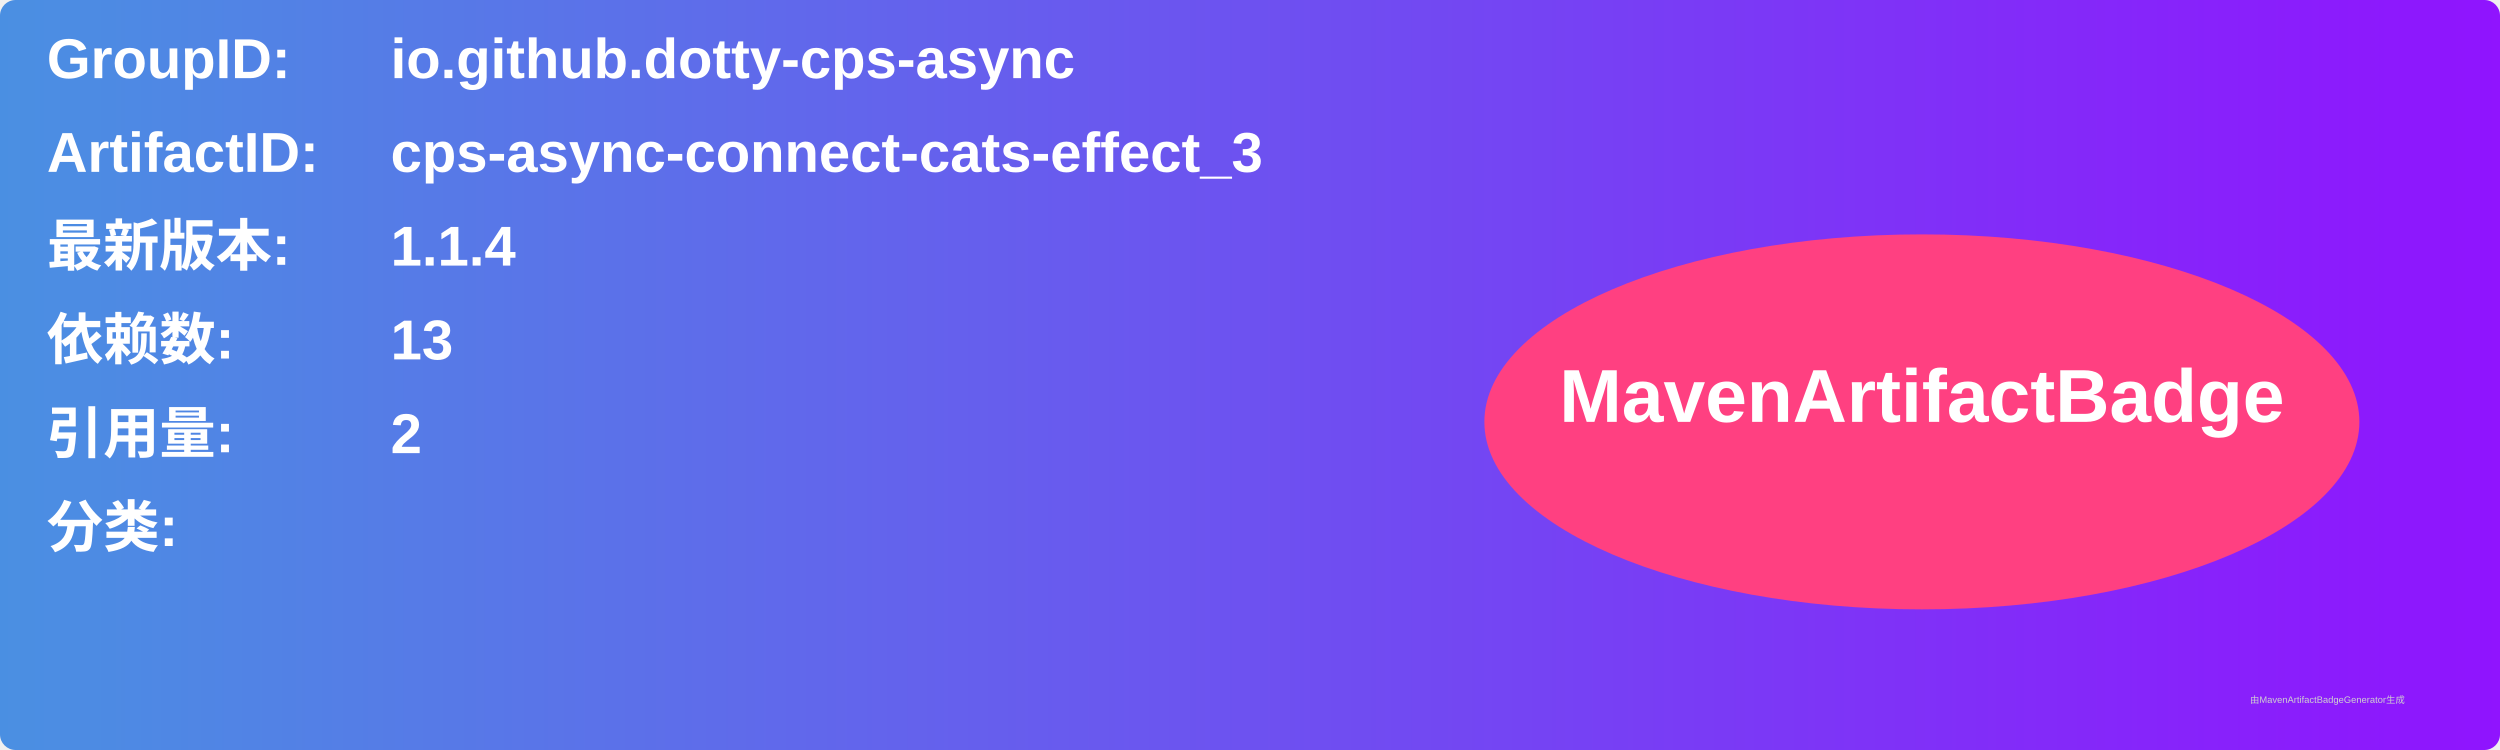
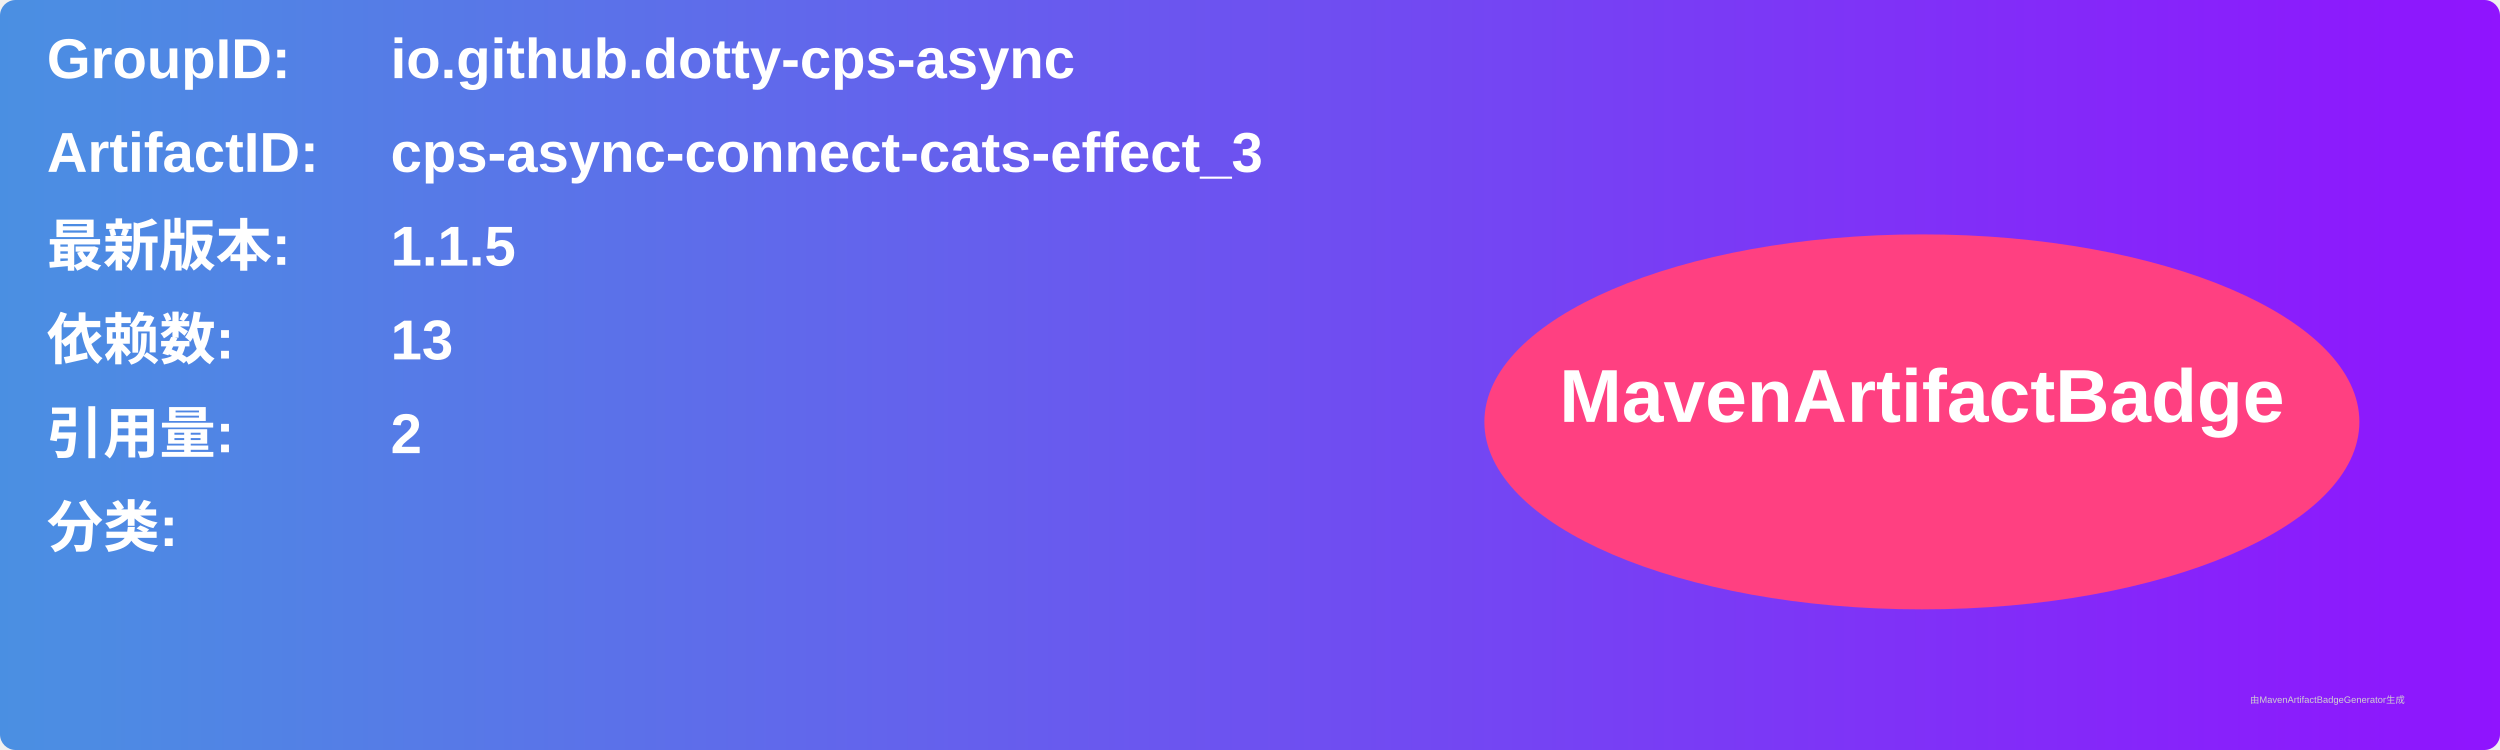
<svg xmlns="http://www.w3.org/2000/svg" width="800" height="240" viewBox="0 0 800 240">
  <linearGradient id="grad" x1="0%" y1="0%" x2="100%" y2="0%">
    <stop offset="0%" stop-color="#4a90e2" />
    <stop offset="100%" stop-color="#9013fe" />
  </linearGradient>
  <rect width="100%" height="100%" rx="5" ry="5" fill="url(#grad)" />
  <g transform="translate(15, 15)">
    <text x="0" y="10" font-family="Arial" font-size="18" fill="white" font-weight="bold" width="260">GroupID:</text>
    <text x="110" y="10" font-family="Arial" font-size="18" fill="white" font-weight="bold" width="460">io.github.dotty-cps-async</text>
    <text x="0" y="40" font-family="Arial" font-size="18" fill="white" font-weight="bold" width="260">ArtifactID:</text>
    <text x="110" y="40" font-family="Arial" font-size="18" fill="white" font-weight="bold" width="460">cps-async-connect-cats-effect_3</text>
    <text x="0" y="70" font-family="Arial" font-size="18" fill="white" font-weight="bold">最新版本:</text>
    <text x="110" y="70" font-family="Arial" font-size="18" fill="white" font-weight="bold">
-       <tspan font-weight="bold">1.1.4</tspan>
+       <tspan font-weight="bold">1.1.5</tspan>
    </text>
    <text x="0" y="100" font-family="Arial" font-size="18" fill="white" font-weight="bold">依赖数: </text>
    <text x="110" y="100" font-family="Arial" font-size="18" fill="white">
      <tspan font-weight="bold">13</tspan>
    </text>
    <text x="0" y="130" font-family="Arial" font-size="18" fill="white" font-weight="bold">引用量: </text>
    <text x="110" y="130" font-family="Arial" font-size="18" fill="white">
      <tspan font-weight="bold">2</tspan>
    </text>
    <text x="0" y="160" font-family="Arial" font-size="18" fill="white" font-weight="bold">分类:</text>
    <text x="10" y="190" font-family="Arial" font-size="10" fill="white">
      <tspan font-weight="bold" />
    </text>
    <ellipse cx="600" cy="120" rx="140" ry="60" fill="#ff4081" />
    <text x="600" y="120" text-anchor="middle" font-family="Arial" font-size="24" fill="white" font-weight="bold">MavenArtifactBadge</text>
  </g>
  <text x="720" y="225" font-family="Arial" font-size="3" fill="#d0d0d0">由MavenArtifactBadgeGenerator生成</text>
</svg>
